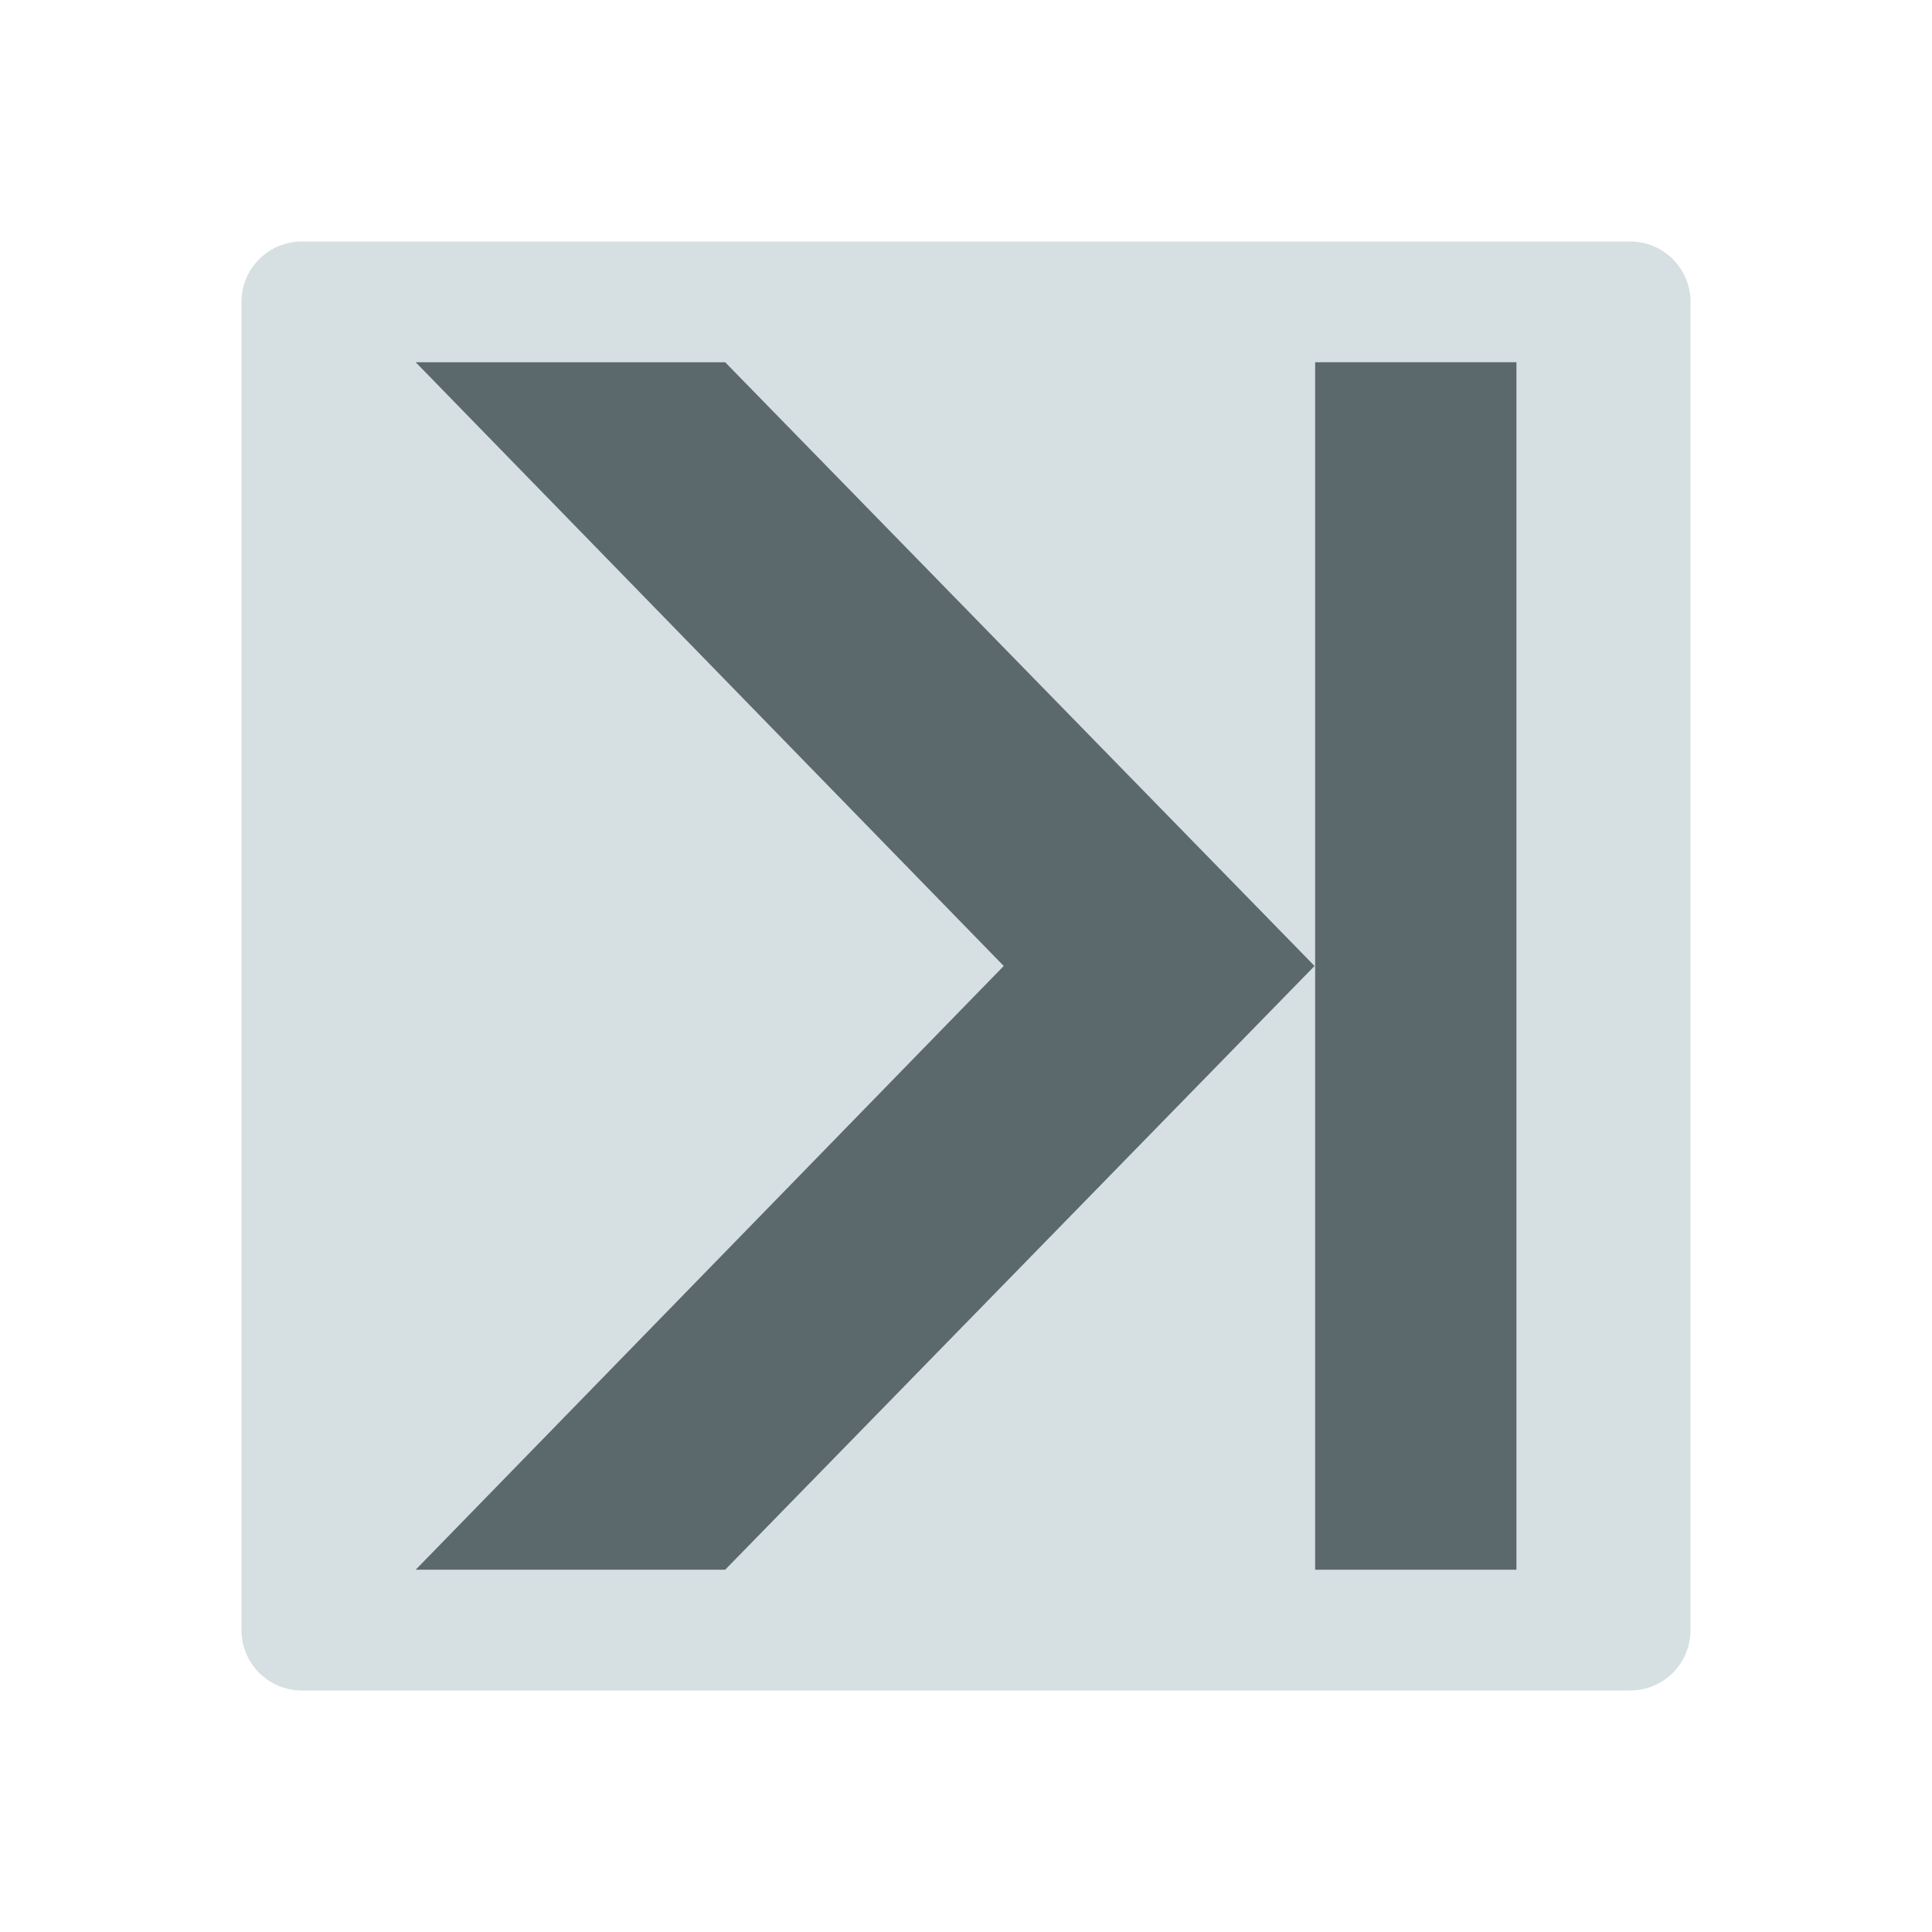
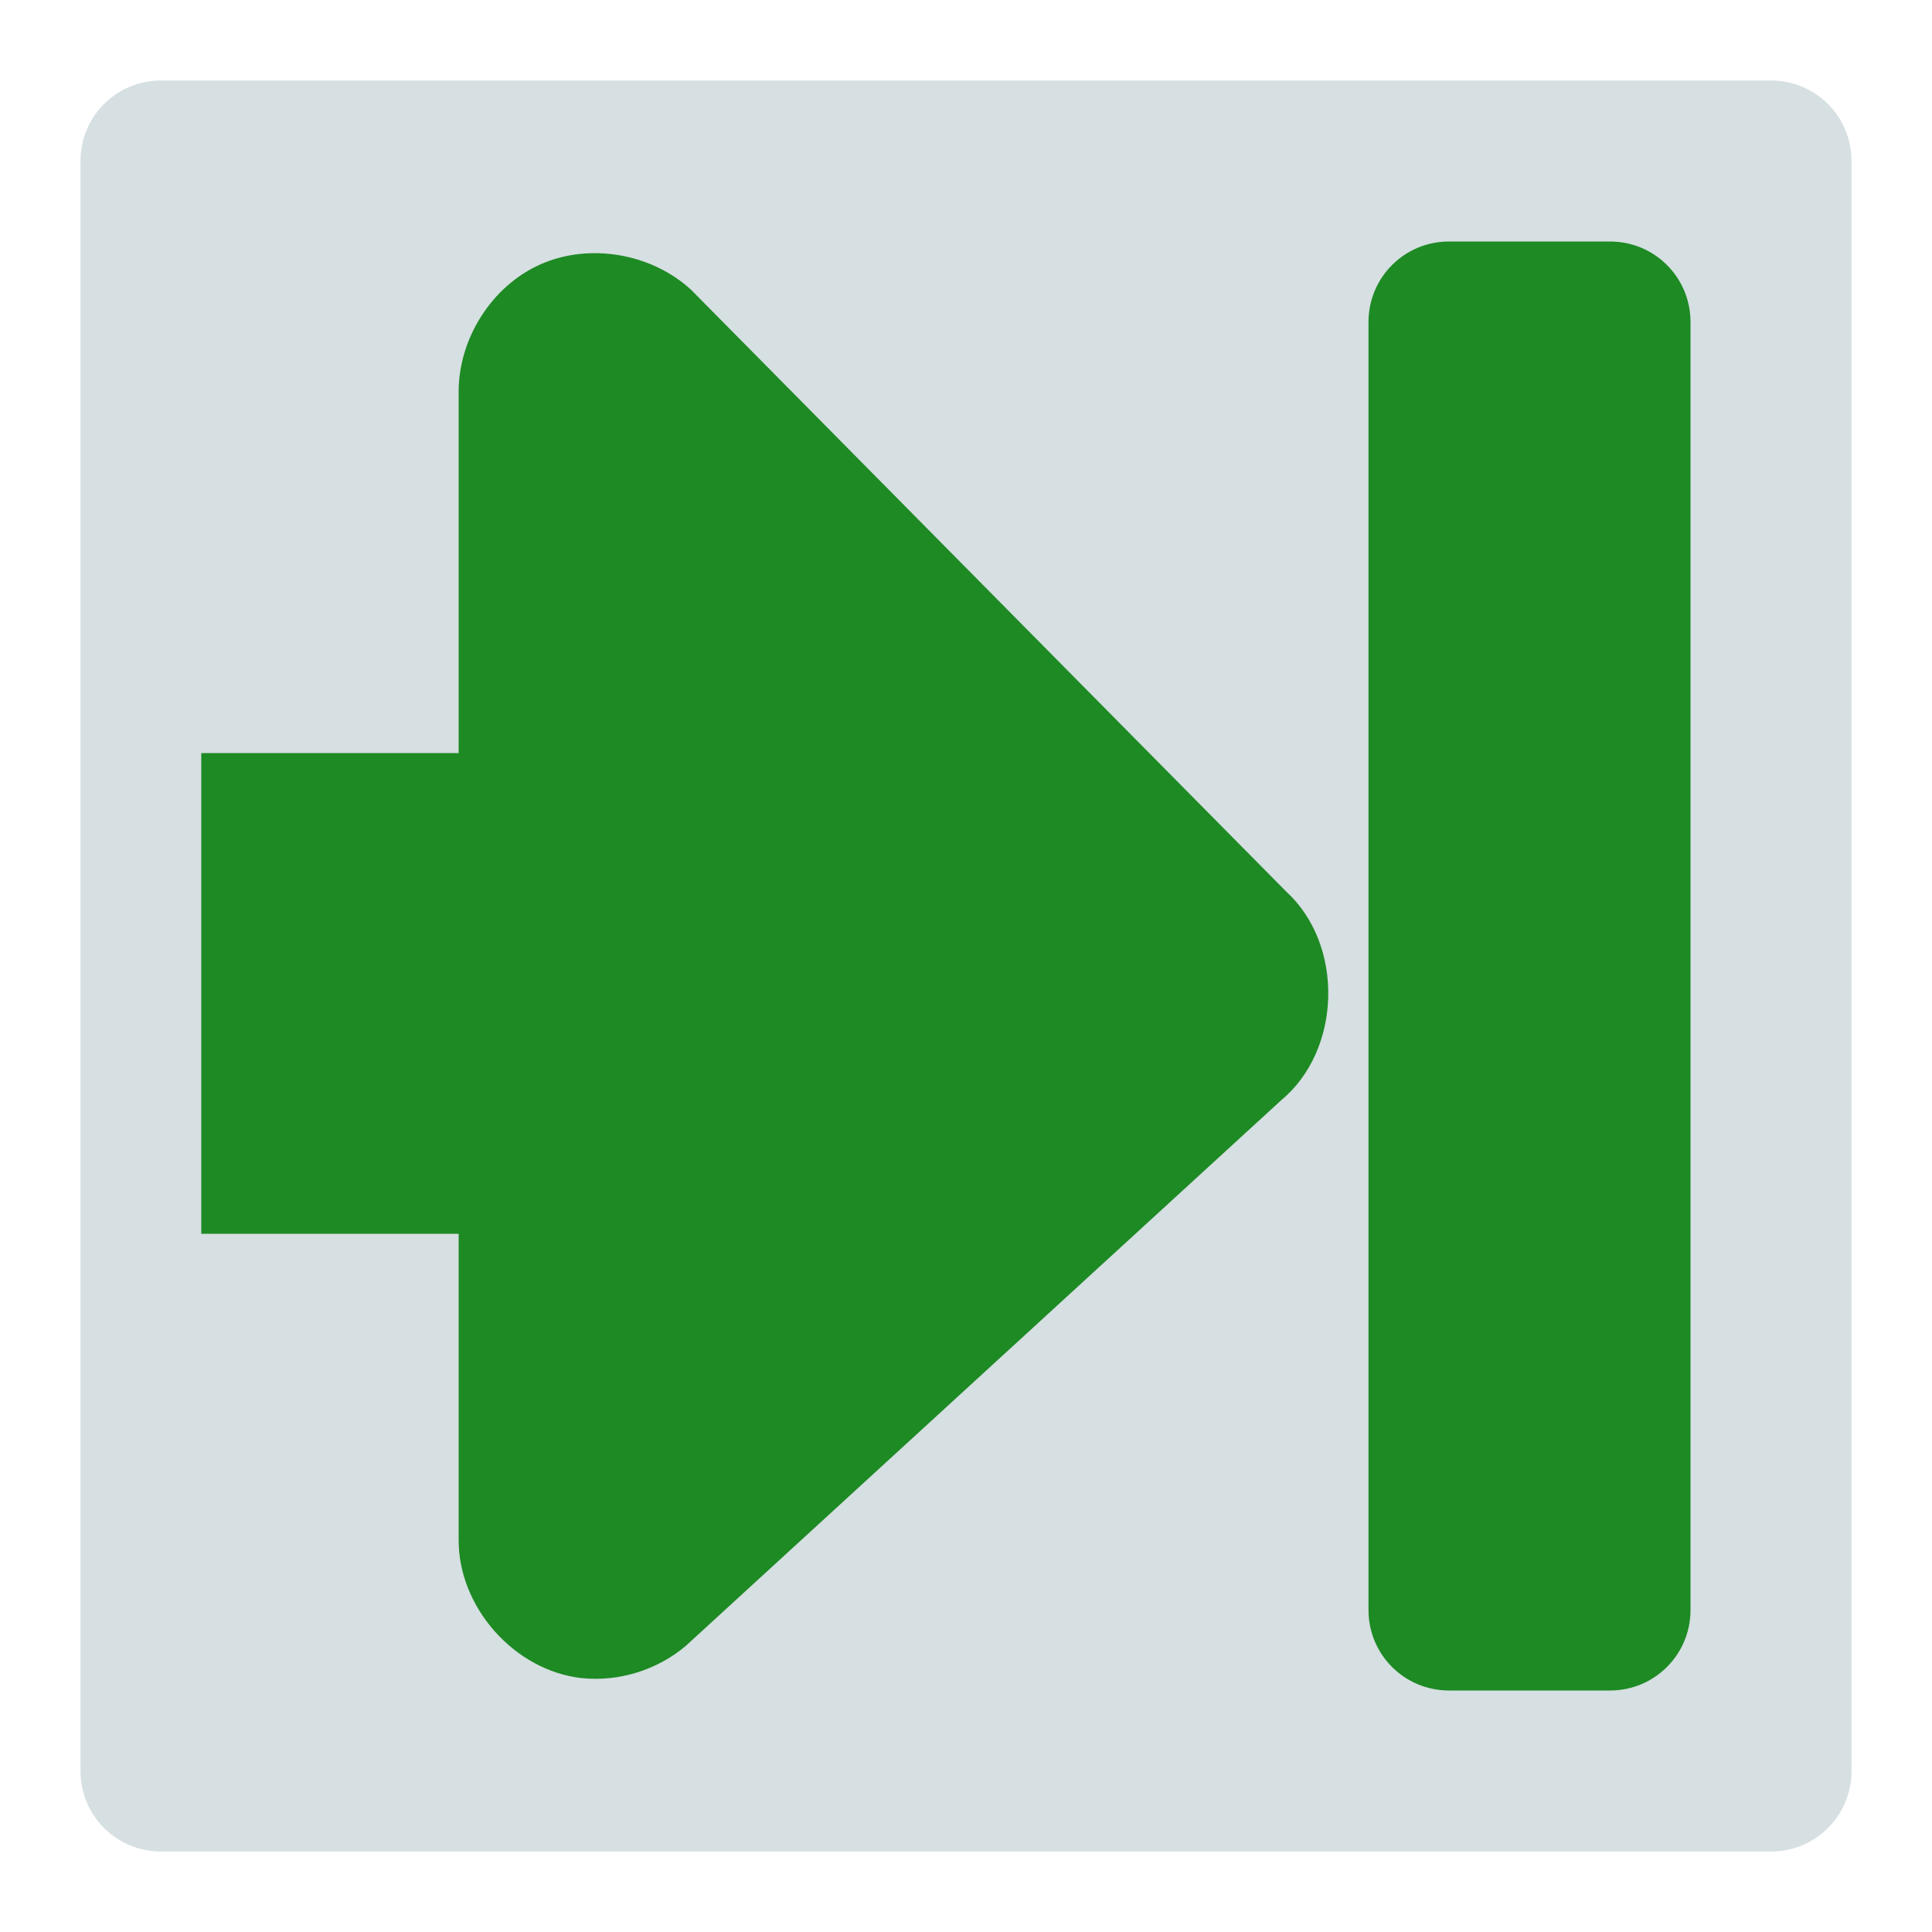
- <svg xmlns="http://www.w3.org/2000/svg" version="1.1" viewBox="0 0 16 16">
-   <rect width="12" x="2" y="2" rx="0.5" height="12" ry="0.5" style="fill:#d6dfe2;fill-rule:evenodd;stroke:none;stroke-width:3.689" id="rect820" />
-   <g style="fill:#5c696c;stroke:none" id="g868" transform="translate(29.86644,-1.949153)">
-     <path style="color-interpolation-filters:linearRGB;stroke-width:.946" id="path829-3" d="m -23.861,4.949 h -2.563 l 4.87,5 -4.87,5 h 2.563 l 4.881,-5 z " />
-     <rect width="1.667" x="-18.975" y="4.949" height="10" style="fill-rule:evenodd;stroke-width:.789" id="rect837" />
+ <svg xmlns="http://www.w3.org/2000/svg" width="48" version="1.0" height="48">
+   <g style="stroke:none">
+     <path style="fill:#d6dfe2;fill-rule:evenodd;stroke-linejoin:round;stroke-linecap:round;stroke-width:2.541" id="rect822" d="m 4,2 h 40 c 1.108,0 2,0.892 2,2 v 40 c 0,1.108 -0.892,2 -2,2 H 4 C 2.892,46 2,45.108 2,44 V 4 C 2,2.892 2.892,2 4,2 Z" />
+     <g style="fill:#1e8a24">
+       <path style="stroke-width:1.526" id="path3591" d="M 14.453,41.693 C 12.783,41.506 11.385,39.933 11.395,38.252 V 30.653 L 5,30.653 V 18.71 h 6.395 V 9.751 c -0.008,-1.332 0.82,-2.648 2.039,-3.186 1.219,-0.538 2.76,-0.267 3.738,0.637 l 14.786,14.951 c 1.442,1.323 1.378,3.932 -0.127,5.182 l -14.786,13.55 c -0.707,0.604 -1.666,0.903 -2.591,0.807 z" />
+       <path style="fill-rule:evenodd;stroke-linejoin:round;stroke-linecap:round;stroke-width:2.391" id="rect812" d="m 36,6 h 4 c 1.108,0 2,0.892 2,2 v 32 c 0,1.108 -0.892,2 -2,2 h -4 c -1.108,0 -2,-0.892 -2,-2 V 8 c 0,-1.108 0.892,-2 2,-2 z" />
+     </g>
  </g>
</svg>
